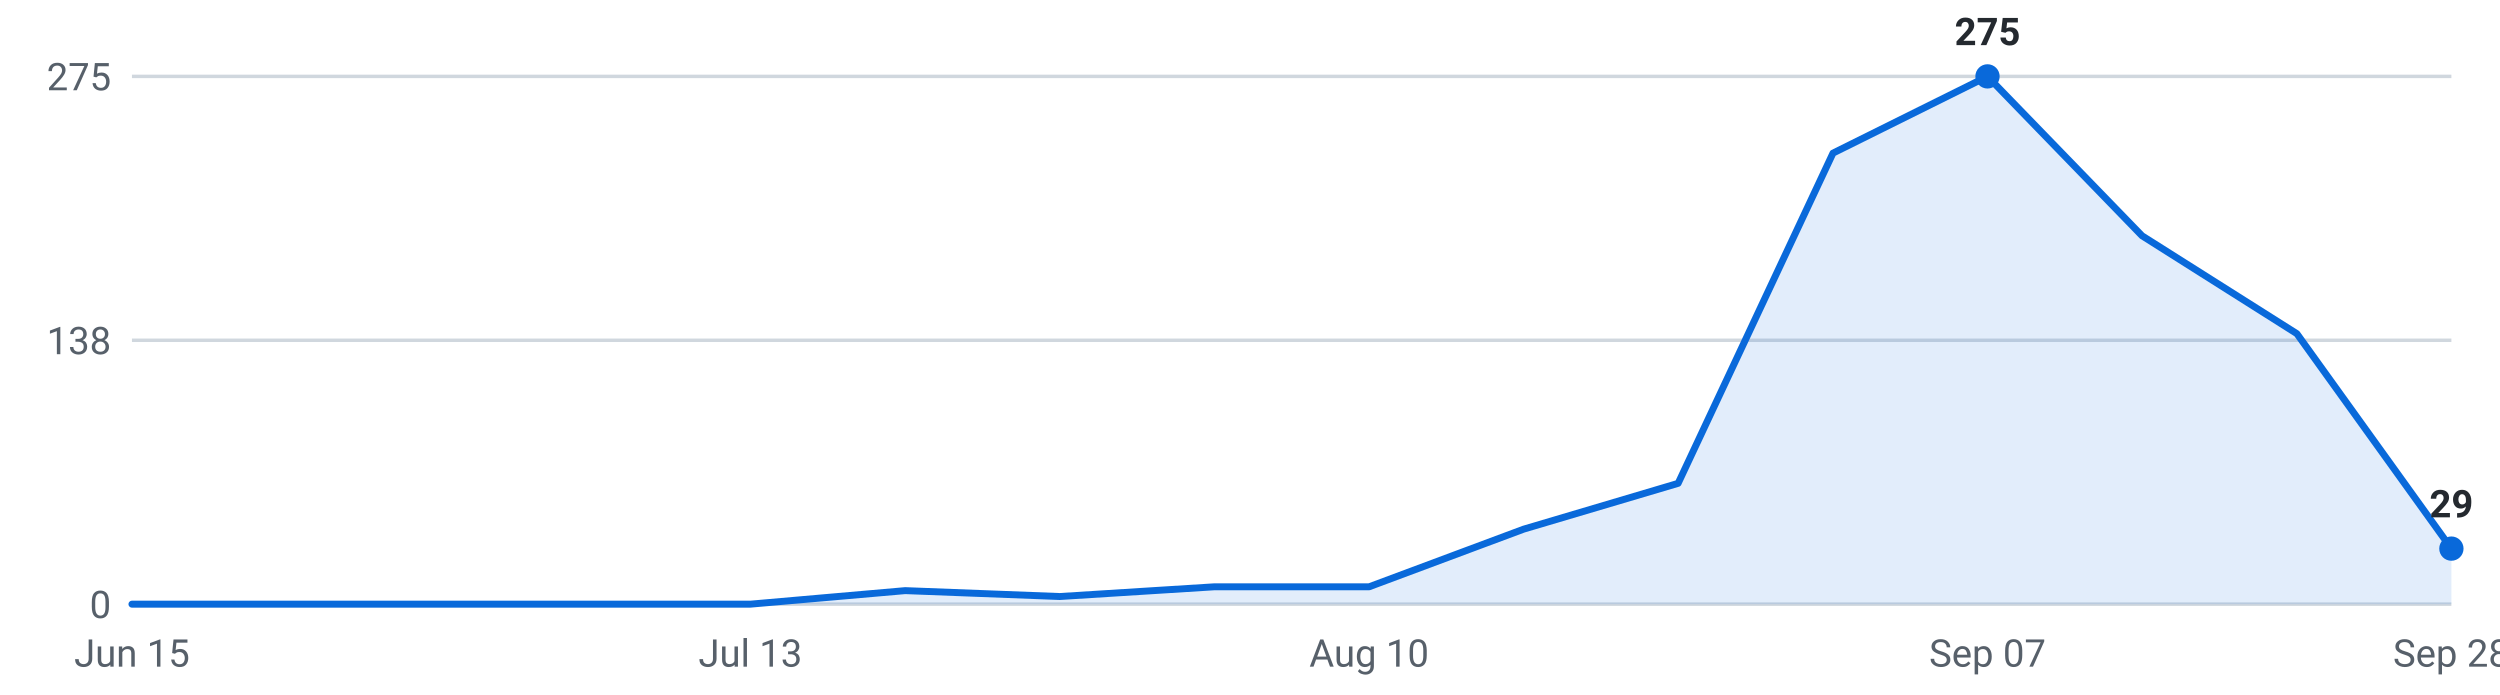
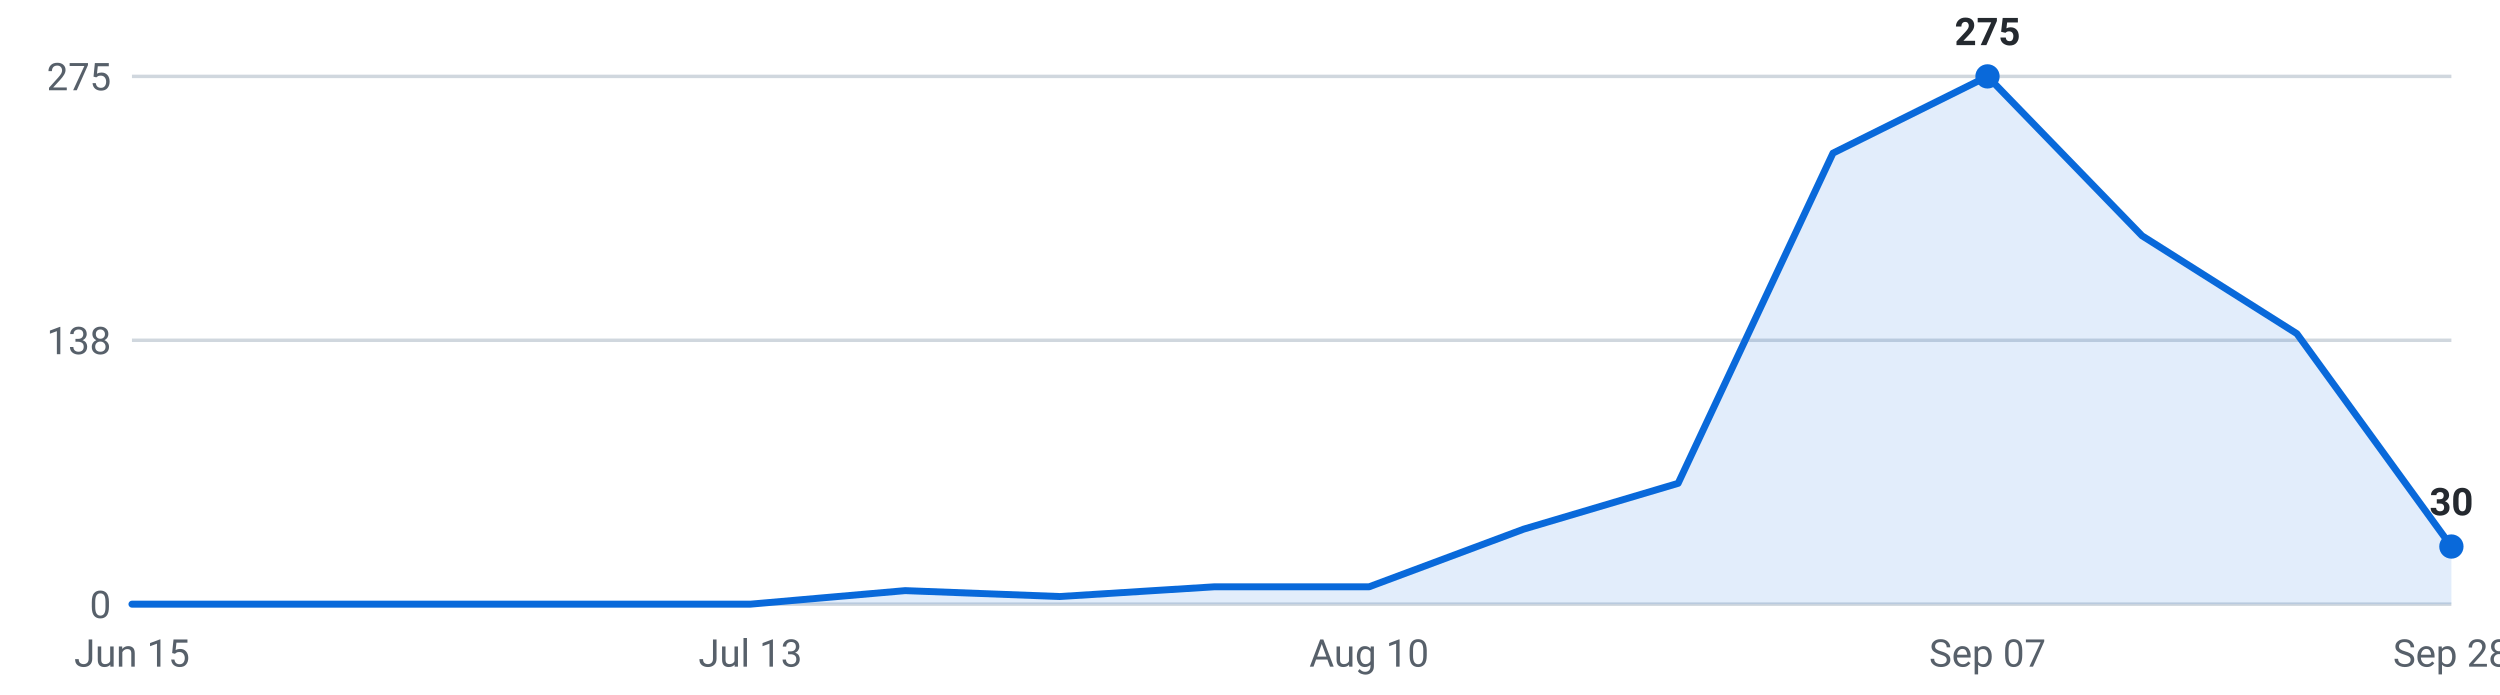
<svg xmlns="http://www.w3.org/2000/svg" viewBox="0 0 720 200" width="720" height="200" role="img" aria-label="Internships posted per week, last 16 weeks">
  <g font-family="-apple-system,Segoe UI,Roboto,sans-serif" font-size="11">
    <line x1="38" y1="174.0" x2="706" y2="174.0" stroke="#d0d7de" stroke-width="1" />
    <text x="32" y="178.0" text-anchor="end" fill="#57606a">0</text>
    <line x1="38" y1="98.0" x2="706" y2="98.0" stroke="#d0d7de" stroke-width="1" />
    <text x="32" y="102.0" text-anchor="end" fill="#57606a">138</text>
    <line x1="38" y1="22.0" x2="706" y2="22.0" stroke="#d0d7de" stroke-width="1" />
    <text x="32" y="26.0" text-anchor="end" fill="#57606a">275</text>
-     <path d="M38.0,174 L38.0,174.0 L82.5,174.0 L127.1,174.0 L171.6,174.0 L216.1,174.0 L260.7,170.1 L305.2,171.8 L349.7,169.0 L394.3,169.0 L438.8,152.4 L483.3,139.2 L527.9,44.1 L572.4,22.0 L616.9,67.9 L661.5,96.1 L706.0,158.0 L706.0,174 Z" fill="#0969da" fill-opacity="0.12" />
-     <polyline points="38.0,174.0 82.5,174.0 127.1,174.0 171.6,174.0 216.1,174.0 260.7,170.1 305.2,171.8 349.7,169.0 394.3,169.0 438.8,152.4 483.3,139.2 527.9,44.1 572.4,22.0 616.9,67.9 661.5,96.1 706.0,158.0" fill="none" stroke="#0969da" stroke-width="2" stroke-linejoin="round" stroke-linecap="round" />
+     <path d="M38.0,174 L38.0,174.0 L82.5,174.0 L127.1,174.0 L171.6,174.0 L216.1,174.0 L260.7,170.1 L305.2,171.8 L349.7,169.0 L394.3,169.0 L438.8,152.4 L483.3,139.2 L527.9,44.1 L572.4,22.0 L616.9,67.9 L661.5,96.1 L706.0,157.4 L706.0,174 Z" fill="#0969da" fill-opacity="0.12" />
+     <polyline points="38.0,174.0 82.5,174.0 127.1,174.0 171.6,174.0 216.1,174.0 260.7,170.1 305.2,171.8 349.7,169.0 394.3,169.0 438.8,152.4 483.3,139.2 527.9,44.1 572.4,22.0 616.9,67.9 661.5,96.1 706.0,157.4" fill="none" stroke="#0969da" stroke-width="2" stroke-linejoin="round" stroke-linecap="round" />
    <circle cx="572.4" cy="22.0" r="3.5" fill="#0969da" />
    <text x="572.4" y="13.0" text-anchor="middle" fill="#24292f" font-weight="600">275</text>
-     <circle cx="706.0" cy="158.0" r="3.5" fill="#0969da" />
-     <text x="706.0" y="149.0" text-anchor="middle" fill="#24292f" font-weight="600">29</text>
+     <circle cx="706.0" cy="157.4" r="3.5" fill="#0969da" />
+     <text x="706.0" y="148.4" text-anchor="middle" fill="#24292f" font-weight="600">30</text>
    <text x="38.0" y="192" text-anchor="middle" fill="#57606a">Jun 15</text>
    <text x="216.1" y="192" text-anchor="middle" fill="#57606a">Jul 13</text>
    <text x="394.3" y="192" text-anchor="middle" fill="#57606a">Aug 10</text>
    <text x="572.4" y="192" text-anchor="middle" fill="#57606a">Sep 07</text>
    <text x="706.0" y="192" text-anchor="middle" fill="#57606a">Sep 28</text>
  </g>
</svg>
